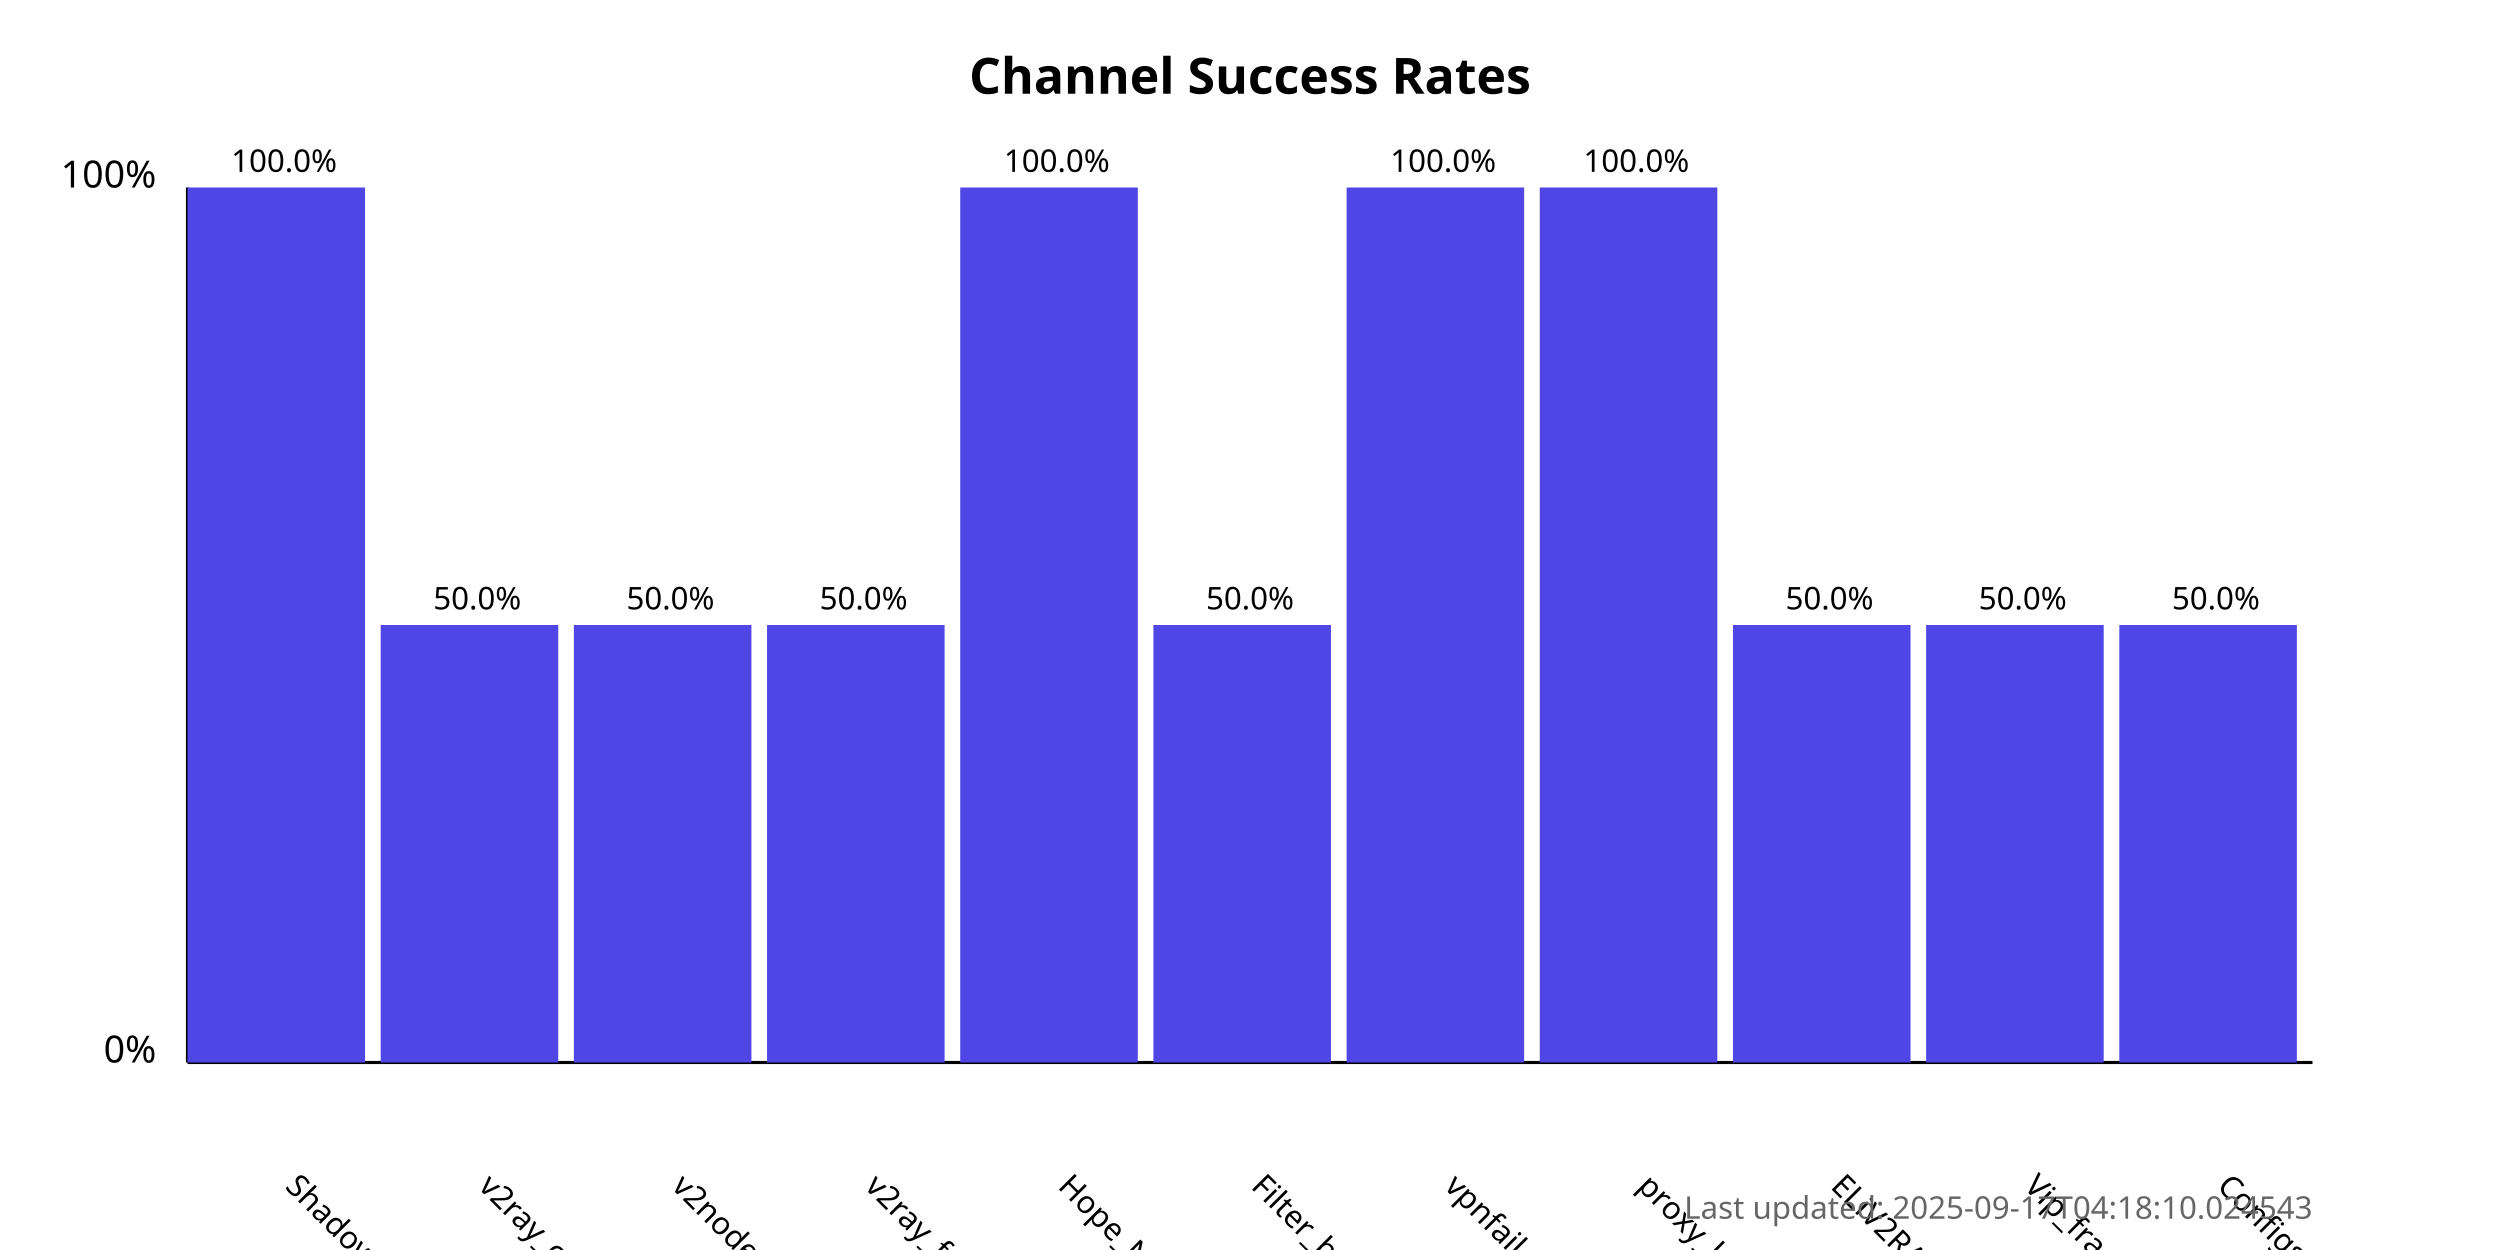
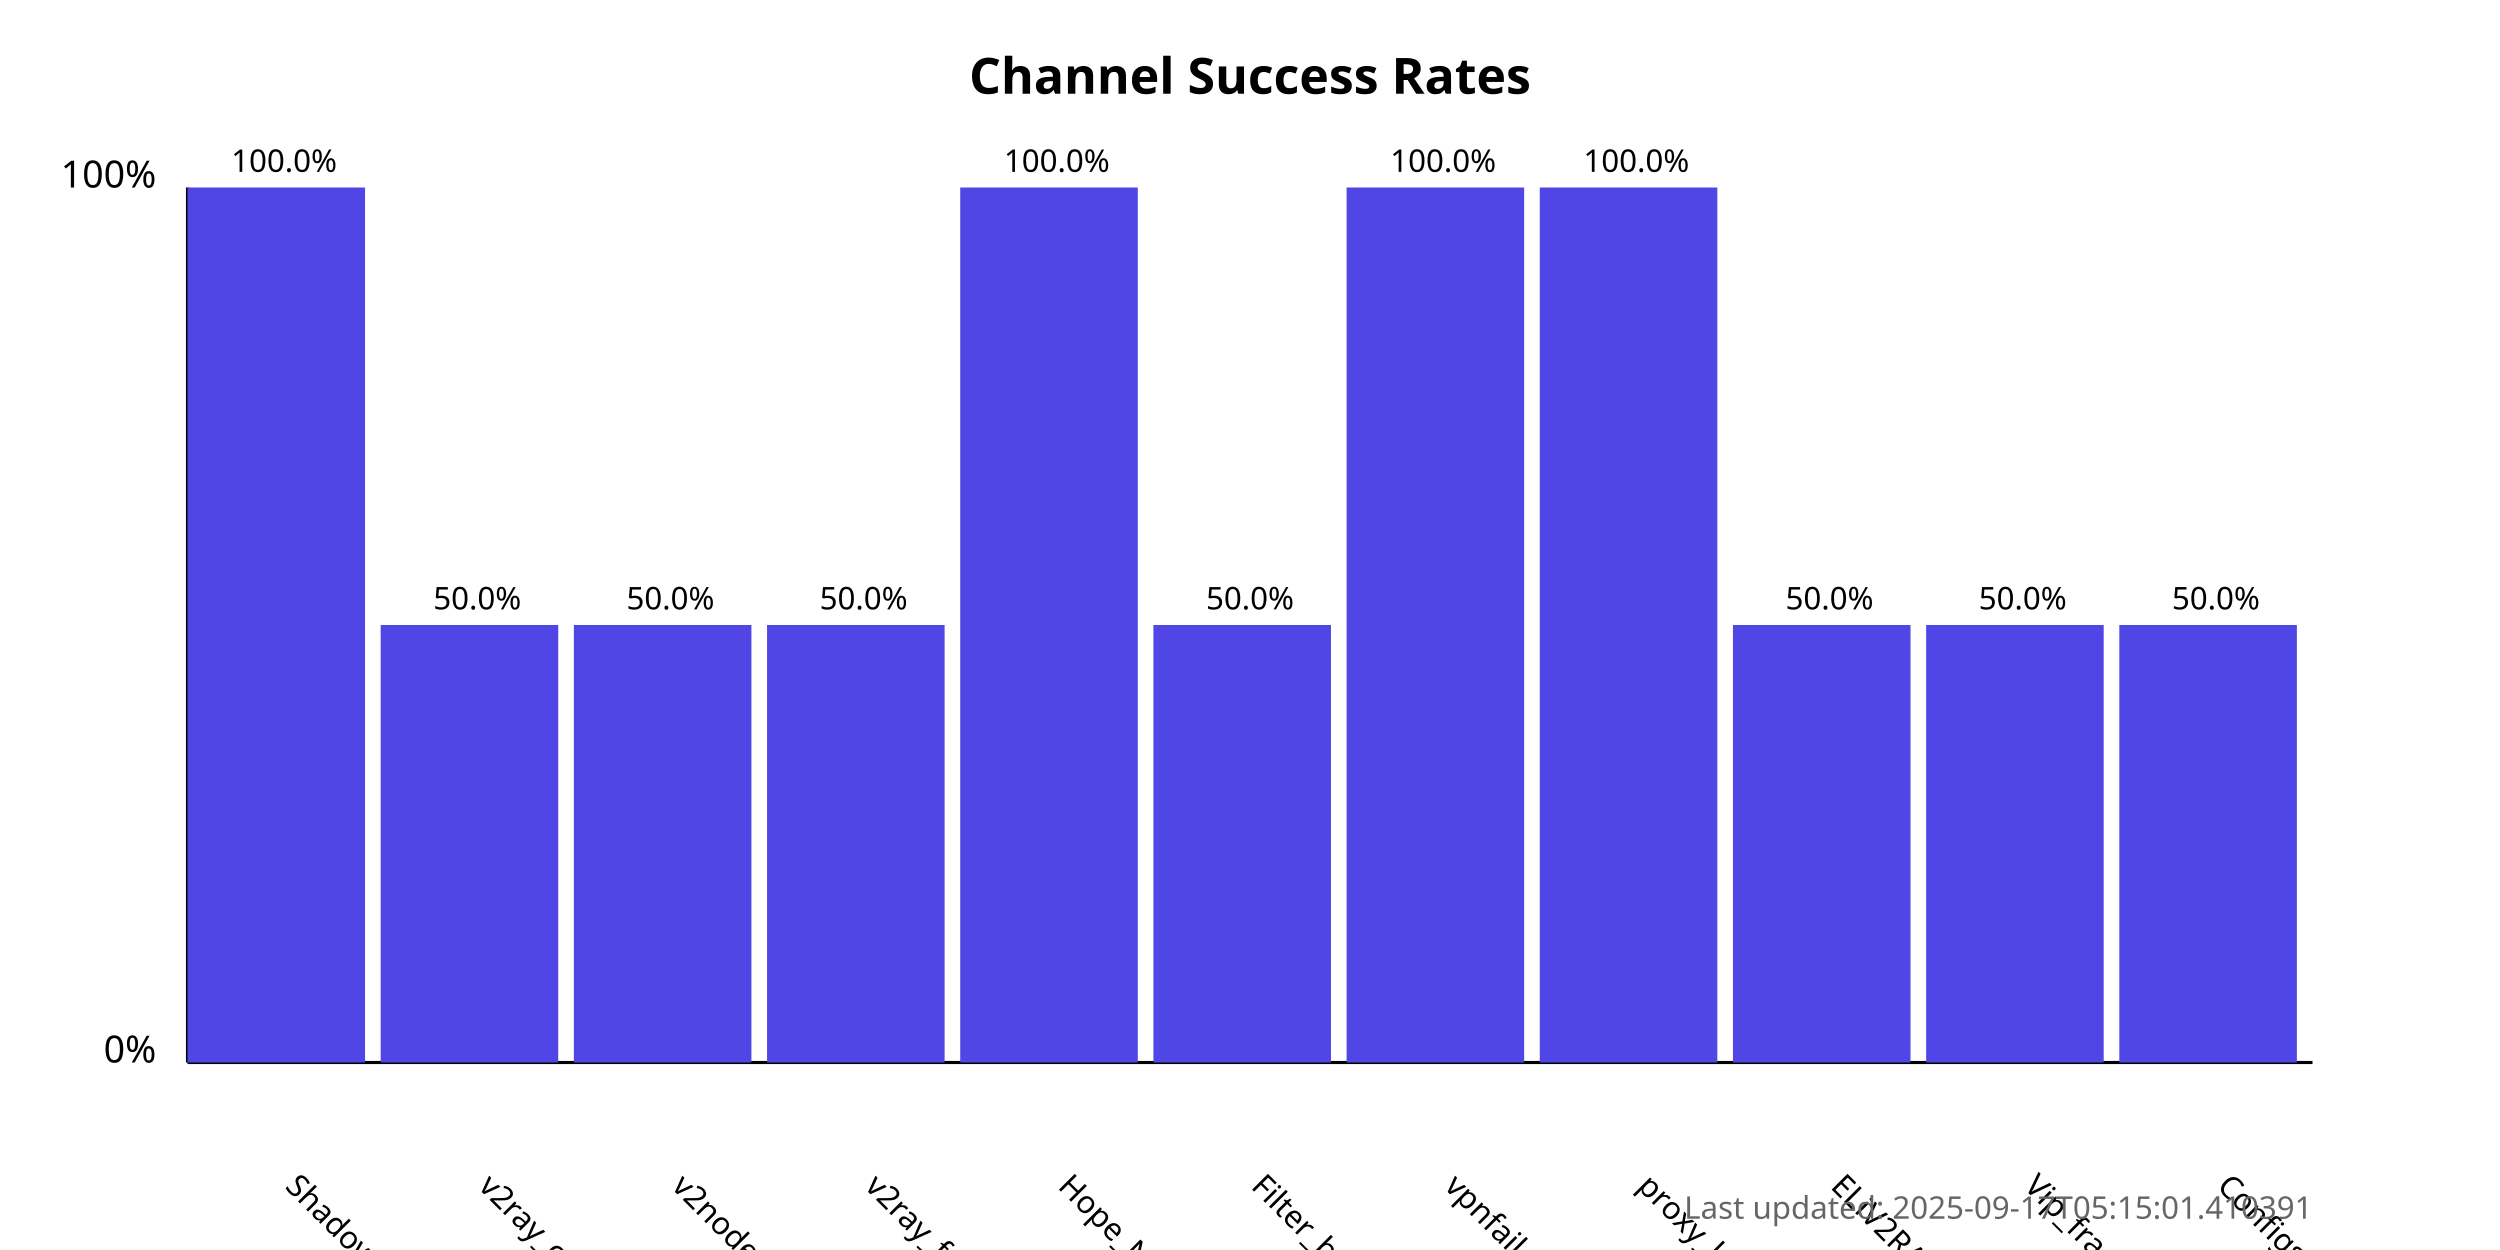
<svg xmlns="http://www.w3.org/2000/svg" width="800" height="400">
  <style>
            .chart-title { font: bold 16px sans-serif; }
            .axis-label { font: 12px sans-serif; }
            .tick-label { font: 10px sans-serif; }
            .bar { fill: #4f46e5; }
            .bar:hover { fill: #6366f1; }
            .timestamp { font: 10px sans-serif; fill: #666; }
        </style>
  <text x="400.0" y="30" text-anchor="middle" class="chart-title">
            Channel Success Rates
        </text>
  <line x1="60" y1="340" x2="60" y2="60" stroke="black" stroke-width="1" />
  <line x1="60" y1="340" x2="740" y2="340" stroke="black" stroke-width="1" />
  <text x="50" y="340" text-anchor="end" class="axis-label">0%</text>
  <text x="50" y="60" text-anchor="end" class="axis-label">100%</text>
  <g>
    <rect x="60" y="60.0" width="56.818" height="280.0" class="bar" />
    <text x="90.909" y="380" transform="rotate(45, 90.90909, 380)" text-anchor="start" class="tick-label">
                ShadowProxy66
            </text>
    <text x="90.909" y="55.0" text-anchor="middle" class="tick-label">
                100.0%
            </text>
  </g>
  <g>
    <rect x="121.818" y="200.0" width="56.818" height="140.0" class="bar" />
    <text x="152.727" y="380" transform="rotate(45, 152.7273, 380)" text-anchor="start" class="tick-label">
                v2ray_configs_pool
            </text>
    <text x="152.727" y="195.0" text-anchor="middle" class="tick-label">
                50.0%
            </text>
  </g>
  <g>
    <rect x="183.636" y="200.0" width="56.818" height="140.0" class="bar" />
    <text x="214.545" y="380" transform="rotate(45, 214.5455, 380)" text-anchor="start" class="tick-label">
                v2nodes
            </text>
    <text x="214.545" y="195.0" text-anchor="middle" class="tick-label">
                50.0%
            </text>
  </g>
  <g>
    <rect x="245.455" y="200.0" width="56.818" height="140.0" class="bar" />
    <text x="276.364" y="380" transform="rotate(45, 276.3636, 380)" text-anchor="start" class="tick-label">
                v2ray_free_conf
            </text>
    <text x="276.364" y="195.0" text-anchor="middle" class="tick-label">
                50.0%
            </text>
  </g>
  <g>
    <rect x="307.273" y="60.0" width="56.818" height="280.0" class="bar" />
    <text x="338.182" y="380" transform="rotate(45, 338.1818, 380)" text-anchor="start" class="tick-label">
                Hope_Net
            </text>
    <text x="338.182" y="55.0" text-anchor="middle" class="tick-label">
                100.0%
            </text>
  </g>
  <g>
    <rect x="369.091" y="200.0" width="56.818" height="140.0" class="bar" />
    <text x="400.0" y="380" transform="rotate(45, 400.0, 380)" text-anchor="start" class="tick-label">
                Filter_breaker
            </text>
    <text x="400.0" y="195.0" text-anchor="middle" class="tick-label">
                50.0%
            </text>
  </g>
  <g>
    <rect x="430.909" y="60.0" width="56.818" height="280.0" class="bar" />
    <text x="461.818" y="380" transform="rotate(45, 461.8182, 380)" text-anchor="start" class="tick-label">
                vpnfail_vless
            </text>
    <text x="461.818" y="55.0" text-anchor="middle" class="tick-label">
                100.0%
            </text>
  </g>
  <g>
    <rect x="492.727" y="60.0" width="56.818" height="280.0" class="bar" />
    <text x="523.636" y="380" transform="rotate(45, 523.6364, 380)" text-anchor="start" class="tick-label">
                proxy_kafee
            </text>
    <text x="523.636" y="55.0" text-anchor="middle" class="tick-label">
                100.0%
            </text>
  </g>
  <g>
    <rect x="554.545" y="200.0" width="56.818" height="140.0" class="bar" />
    <text x="585.455" y="380" transform="rotate(45, 585.4545, 380)" text-anchor="start" class="tick-label">
                ELiV2RAY
            </text>
    <text x="585.455" y="195.0" text-anchor="middle" class="tick-label">
                50.0%
            </text>
  </g>
  <g>
    <rect x="616.364" y="200.0" width="56.818" height="140.0" class="bar" />
    <text x="647.273" y="380" transform="rotate(45, 647.2727, 380)" text-anchor="start" class="tick-label">
                Vip_fragment_v2ray
            </text>
    <text x="647.273" y="195.0" text-anchor="middle" class="tick-label">
                50.0%
            </text>
  </g>
  <g>
    <rect x="678.182" y="200.0" width="56.818" height="140.0" class="bar" />
    <text x="709.091" y="380" transform="rotate(45, 709.0909, 380)" text-anchor="start" class="tick-label">
                ConfigsHubPlus
            </text>
    <text x="709.091" y="195.0" text-anchor="middle" class="tick-label">
                50.0%
            </text>
  </g>
  <text x="740" y="390" text-anchor="end" class="timestamp">
-             Last updated: 2025-09-17T04:18:10.024543
+             Last updated: 2025-09-17T05:15:01.410391
        </text>
</svg>
